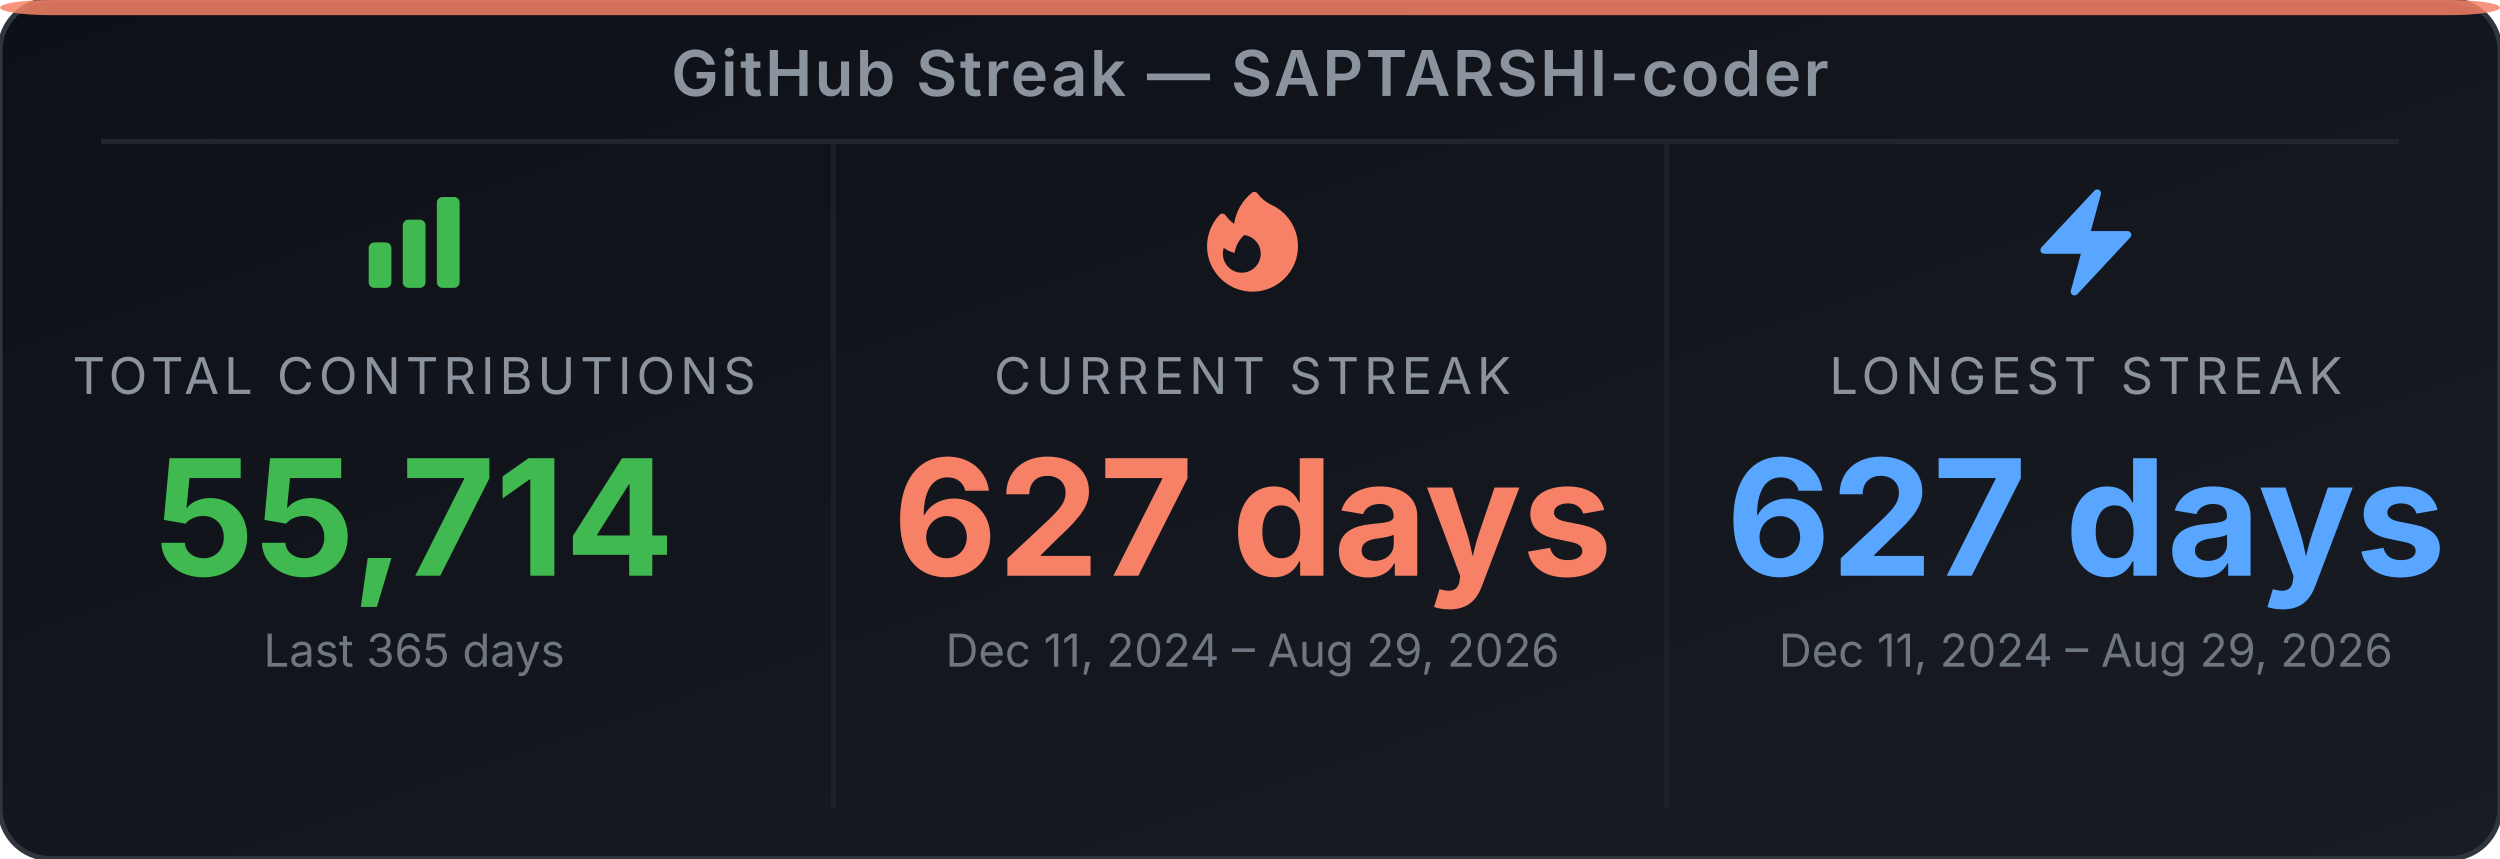
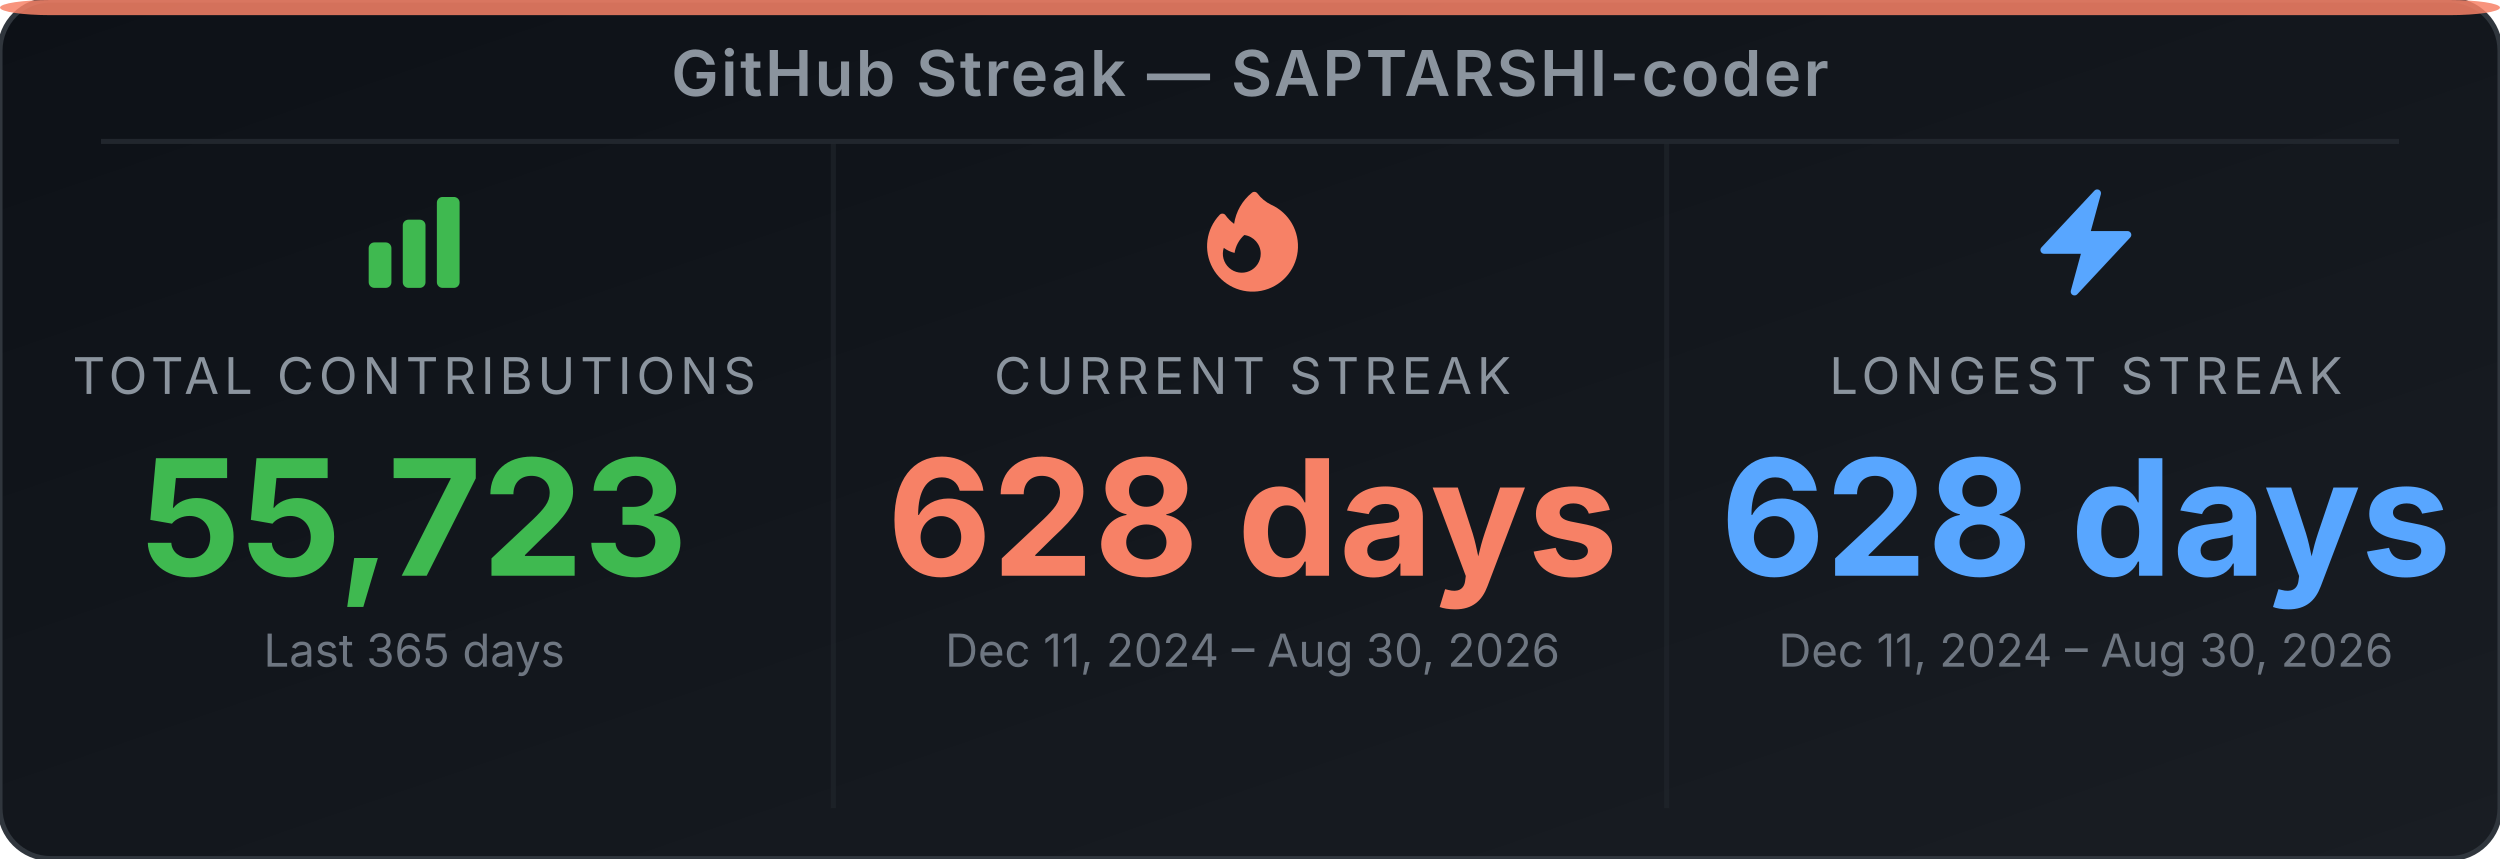
<svg xmlns="http://www.w3.org/2000/svg" width="495" height="170" viewBox="0 0 495 170" role="img" aria-label="GitHub Streak Stats for SAPTARSHI-coder">
  <defs>
-     <linearGradient id="bg-efjbyv" x1="0" y1="0" x2="1" y2="1">
+     <linearGradient id="bg-epsfr6" x1="0" y1="0" x2="1" y2="1">
      <stop offset="0%" stop-color="#0d1117" />
      <stop offset="100%" stop-color="#191d23" />
    </linearGradient>
  </defs>
-   <rect width="495" height="170" rx="10" ry="10" fill="url(#bg-efjbyv)" stroke="#30363d" stroke-width="1" />
+   <rect width="495" height="170" rx="10" ry="10" fill="url(#bg-epsfr6)" stroke="#30363d" stroke-width="1" />
  <rect x="0" y="0" width="495" height="3" rx="10" ry="2" fill="#f78166" opacity="0.85" />
  <text x="247.5" y="19" text-anchor="middle" font-family="'Inter', 'Helvetica Neue', Arial, sans-serif" font-size="12.5" font-weight="600" fill="#8b949e" letter-spacing="0.5">GitHub Streak — SAPTARSHI-coder</text>
  <line x1="20" y1="28" x2="475" y2="28" stroke="#21262d" stroke-width="1" />
  <line x1="165" y1="28" x2="165" y2="160" stroke="#21262d" stroke-width="1" opacity="0.6" />
  <line x1="330" y1="28" x2="330" y2="160" stroke="#21262d" stroke-width="1" opacity="0.6" />
  <svg x="70" y="36" width="24" height="24" viewBox="0 0 24 24">
    <path fill-rule="evenodd" clip-rule="evenodd" d="M3 13.125C3 12.504 3.504 12 4.125 12h2.25c.621 0 1.125.504 1.125 1.125v6.75C7.5 20.496 6.996 21 6.375 21h-2.25A1.125 1.125 0 0 1 3 19.875v-6.75zm6.75-4.5c0-.621.504-1.125 1.125-1.125h2.25c.621 0 1.125.504 1.125 1.125v11.25c0 .621-.504 1.125-1.125 1.125h-2.25a1.125 1.125 0 0 1-1.125-1.125V8.625zm6.75-4.5c0-.621.504-1.125 1.125-1.125h2.25C20.496 3 21 3.504 21 4.125v15.75c0 .621-.504 1.125-1.125 1.125h-2.25a1.125 1.125 0 0 1-1.125-1.125V4.125z" fill="#3fb950" />
  </svg>
  <text x="82" y="78" text-anchor="middle" font-family="'Inter', 'Helvetica Neue', Arial, sans-serif" font-size="10" fill="#8b949e" letter-spacing="1">TOTAL CONTRIBUTIONS</text>
-   <text x="82" y="114" text-anchor="middle" font-family="'Inter', 'Helvetica Neue', Arial, sans-serif" font-size="32" font-weight="700" fill="#3fb950">55,714</text>
+   <text x="82" y="114" text-anchor="middle" font-family="'Inter', 'Helvetica Neue', Arial, sans-serif" font-size="32" font-weight="700" fill="#3fb950">55,723</text>
  <text x="82" y="132" text-anchor="middle" font-family="'Inter', 'Helvetica Neue', Arial, sans-serif" font-size="9" fill="#6e7681">Last 365 days</text>
  <svg x="236" y="36" width="24" height="24" viewBox="0 0 24 24">
    <path fill-rule="evenodd" clip-rule="evenodd" d="M12.963 2.286a.75.75 0 0 0-1.071-.136 9.742 9.742 0 0 0-3.539 6.177A7.547 7.547 0 0 1 6.648 6.61a.75.75 0 0 0-1.152-.082A9 9 0 1 0 15.68 4.534a7.46 7.46 0 0 1-2.717-2.248zm.66 11.964a3.75 3.75 0 1 1-7.313-1.172c.628.465 1.35.81 2.133 1a5.99 5.99 0 0 1 1.925-3.545 3.75 3.75 0 0 1 3.255 3.717z" fill="#f78166" />
  </svg>
  <text x="248" y="78" text-anchor="middle" font-family="'Inter', 'Helvetica Neue', Arial, sans-serif" font-size="10" fill="#8b949e" letter-spacing="1">CURRENT STREAK</text>
-   <text x="248" y="114" text-anchor="middle" font-family="'Inter', 'Helvetica Neue', Arial, sans-serif" font-size="32" font-weight="700" fill="#f78166">627 days</text>
-   <text x="248" y="132" text-anchor="middle" font-family="'Inter', 'Helvetica Neue', Arial, sans-serif" font-size="9" fill="#6e7681">Dec 11, 2024 – Aug 29, 2026</text>
+   <text x="248" y="114" text-anchor="middle" font-family="'Inter', 'Helvetica Neue', Arial, sans-serif" font-size="32" font-weight="700" fill="#f78166">628 days</text>
+   <text x="248" y="132" text-anchor="middle" font-family="'Inter', 'Helvetica Neue', Arial, sans-serif" font-size="9" fill="#6e7681">Dec 11, 2024 – Aug 30, 2026</text>
  <svg x="401" y="36" width="24" height="24" viewBox="0 0 24 24">
    <path fill-rule="evenodd" clip-rule="evenodd" d="M14.615 1.595a.75.75 0 0 1 .359.852L12.982 9.75h7.268a.75.75 0 0 1 .548 1.262l-10.5 11.25a.75.75 0 0 1-1.272-.71l1.992-7.302H3.75a.75.75 0 0 1-.548-1.262l10.5-11.25a.75.75 0 0 1 .913-.143z" fill="#58a6ff" />
  </svg>
  <text x="413" y="78" text-anchor="middle" font-family="'Inter', 'Helvetica Neue', Arial, sans-serif" font-size="10" fill="#8b949e" letter-spacing="1">LONGEST STREAK</text>
-   <text x="413" y="114" text-anchor="middle" font-family="'Inter', 'Helvetica Neue', Arial, sans-serif" font-size="32" font-weight="700" fill="#58a6ff">627 days</text>
-   <text x="413" y="132" text-anchor="middle" font-family="'Inter', 'Helvetica Neue', Arial, sans-serif" font-size="9" fill="#6e7681">Dec 11, 2024 – Aug 29, 2026</text>
+   <text x="413" y="114" text-anchor="middle" font-family="'Inter', 'Helvetica Neue', Arial, sans-serif" font-size="32" font-weight="700" fill="#58a6ff">628 days</text>
+   <text x="413" y="132" text-anchor="middle" font-family="'Inter', 'Helvetica Neue', Arial, sans-serif" font-size="9" fill="#6e7681">Dec 11, 2024 – Aug 30, 2026</text>
</svg>
